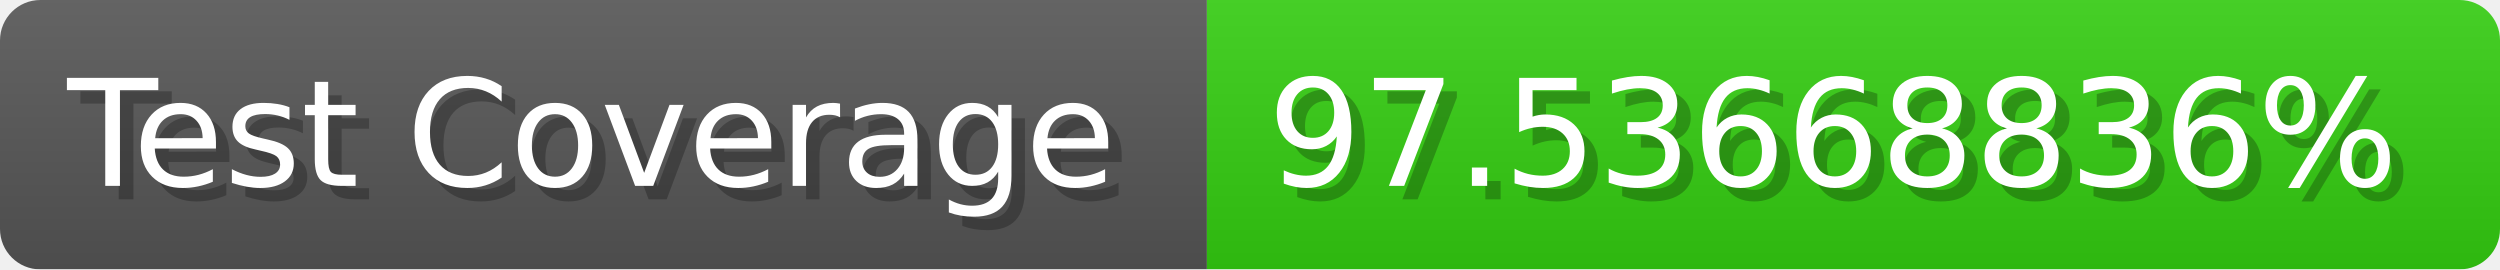
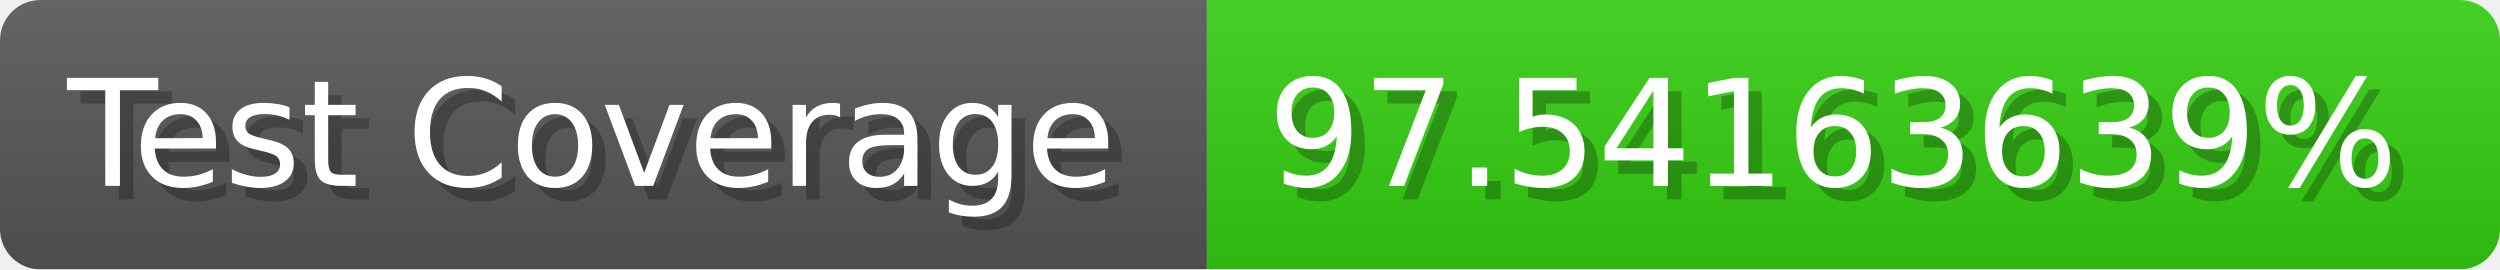
- <svg xmlns="http://www.w3.org/2000/svg" width="185.6" height="20" viewBox="0 0 1856 200" role="img" aria-label="Test Coverage: 97.53668836%">
+ <svg xmlns="http://www.w3.org/2000/svg" width="185.6" height="20" viewBox="0 0 1856 200" role="img" aria-label="Test Coverage: 97.54163639%">
  <linearGradient id="a" x2="0" y2="100%">
    <stop offset="0" stop-opacity=".1" stop-color="#EEE" />
    <stop offset="1" stop-opacity=".1" />
  </linearGradient>
  <mask id="m">
    <rect width="1856" height="200" rx="30" fill="#FFF" />
  </mask>
  <g mask="url(#m)">
    <rect width="896" height="200" fill="#555" />
    <rect width="960" height="200" fill="#3C1" x="896" />
    <rect width="1856" height="200" fill="url(#a)" />
  </g>
  <g aria-hidden="true" fill="#fff" text-anchor="start" font-family="Verdana,DejaVu Sans,sans-serif" font-size="110">
    <text x="60" y="148" textLength="796" fill="#000" opacity="0.25">Test Coverage</text>
    <text x="50" y="138" textLength="796">Test Coverage</text>
-     <text x="951" y="148" textLength="860" fill="#000" opacity="0.25">97.53668836%</text>
-     <text x="941" y="138" textLength="860">97.53668836%</text>
+     <text x="951" y="148" textLength="860" fill="#000" opacity="0.25">97.54163639%</text>
+     <text x="941" y="138" textLength="860">97.54163639%</text>
  </g>
</svg>
